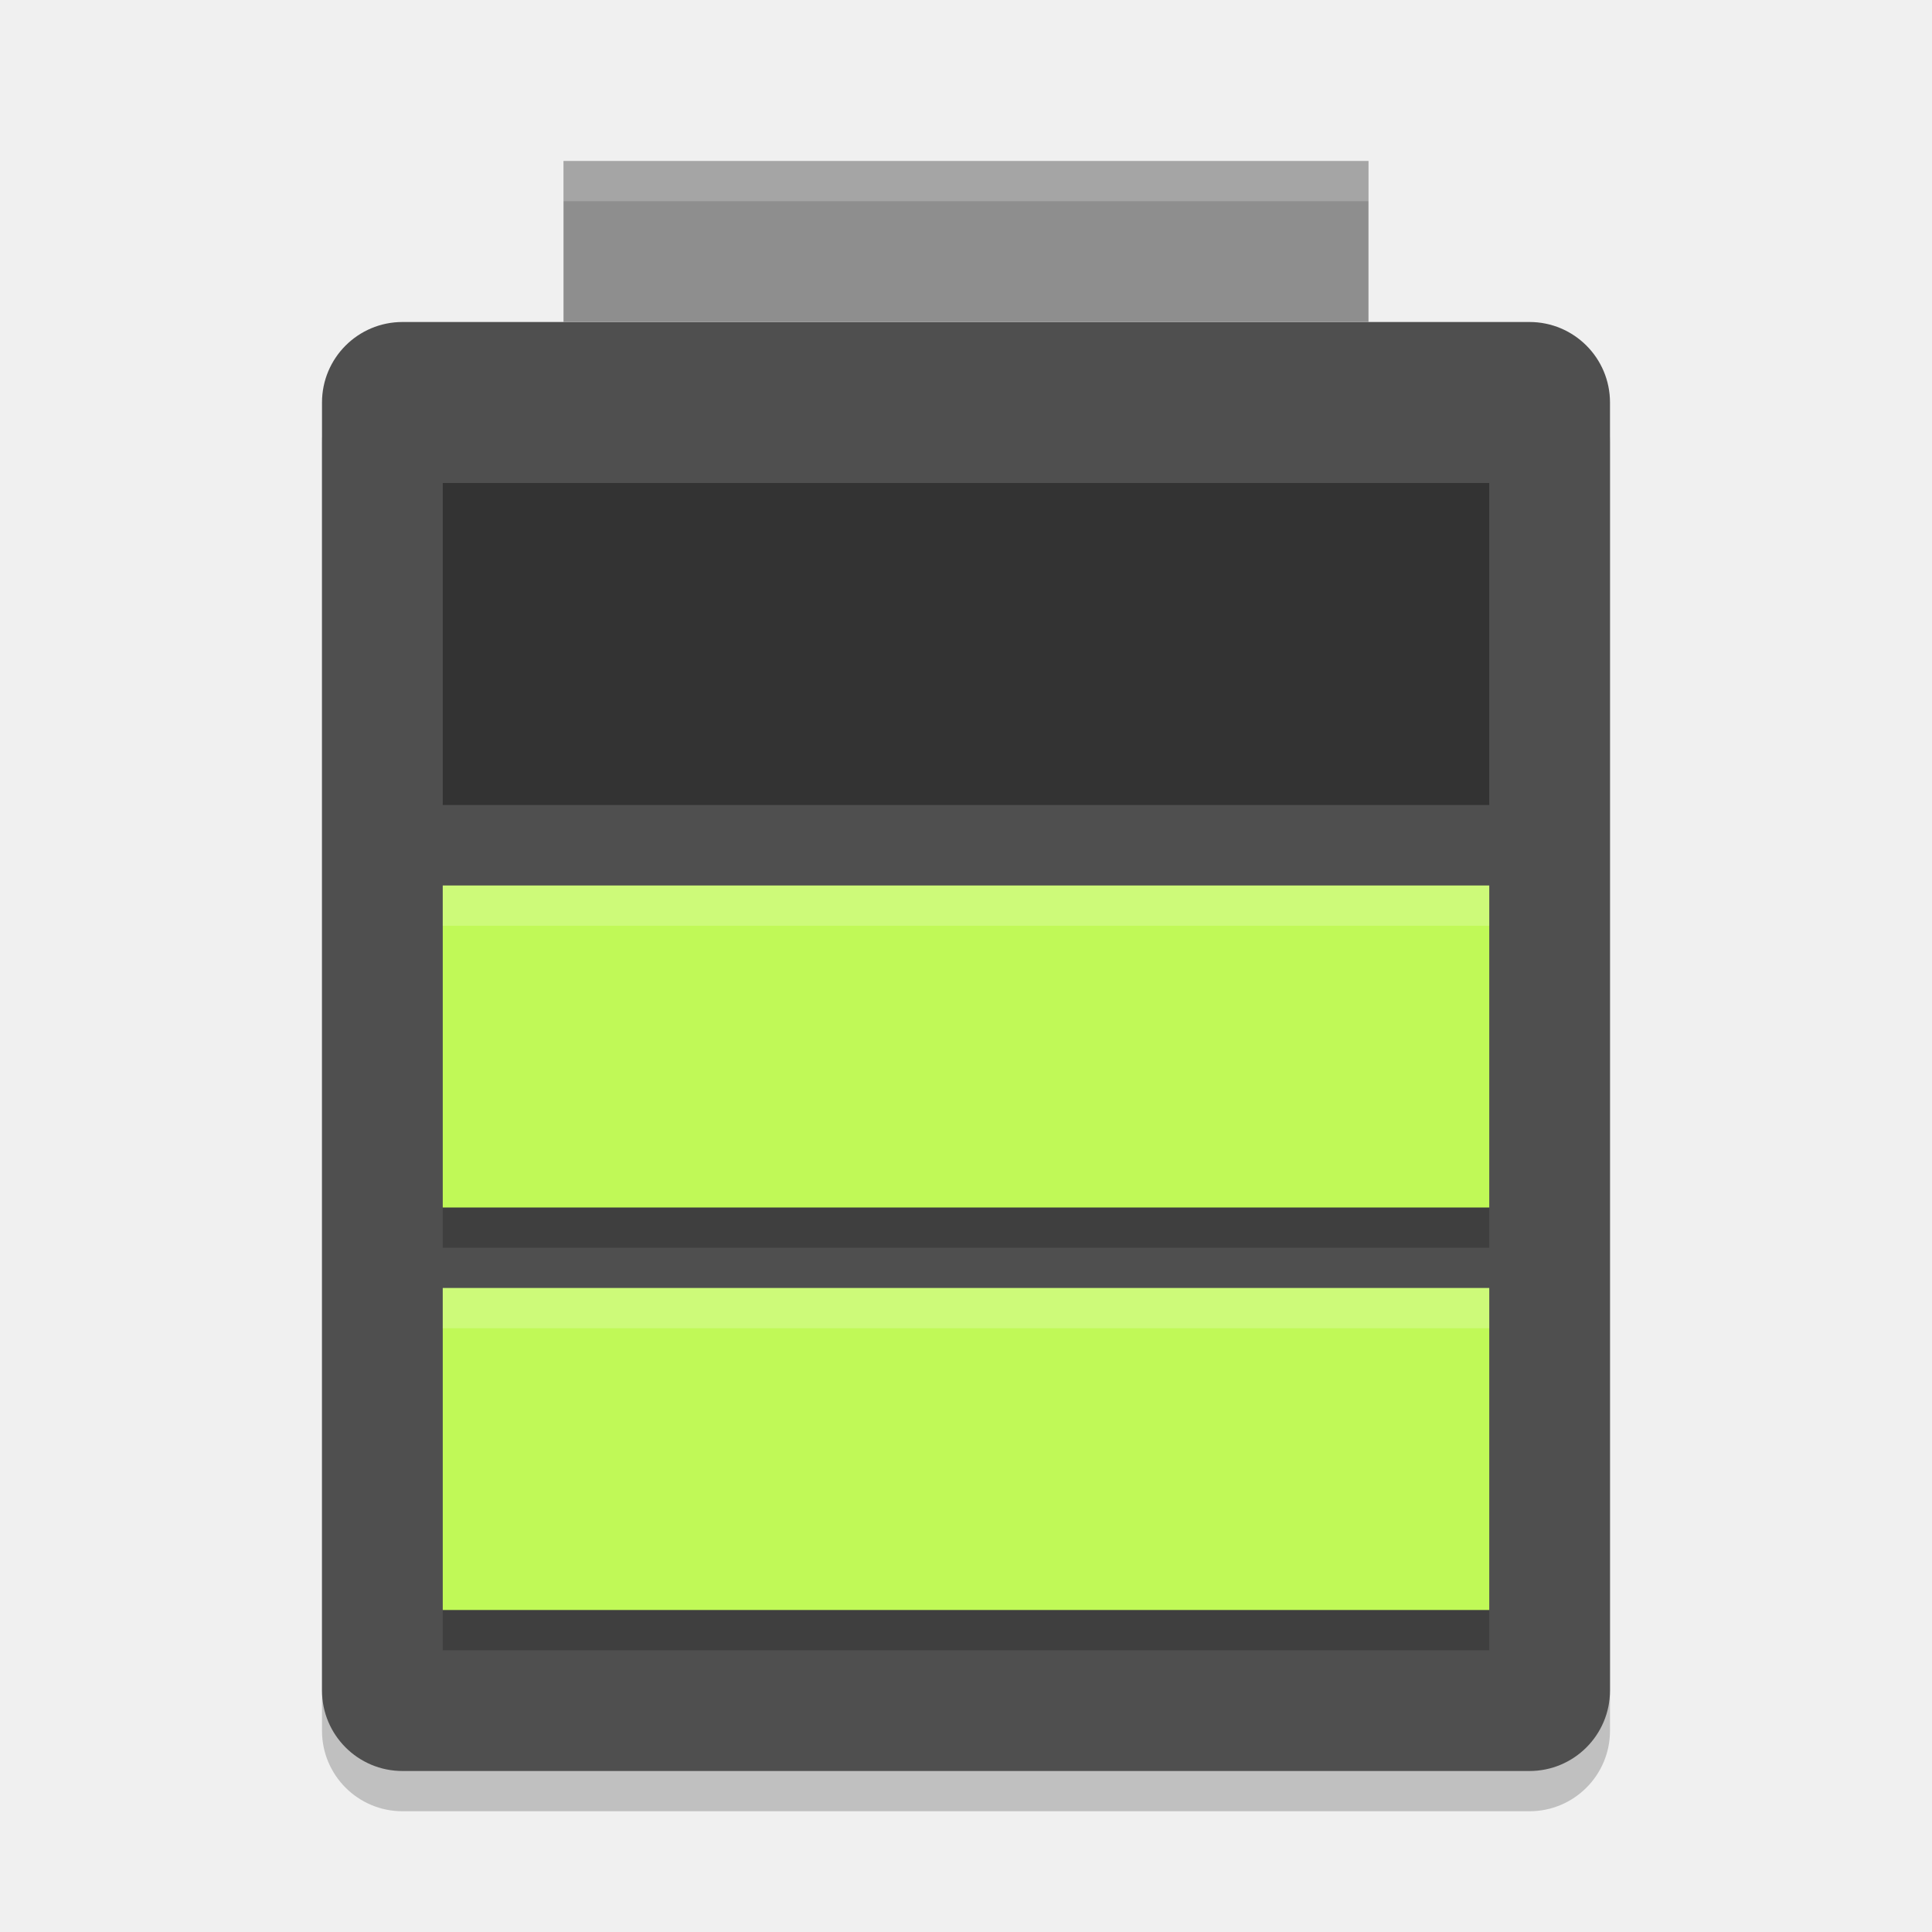
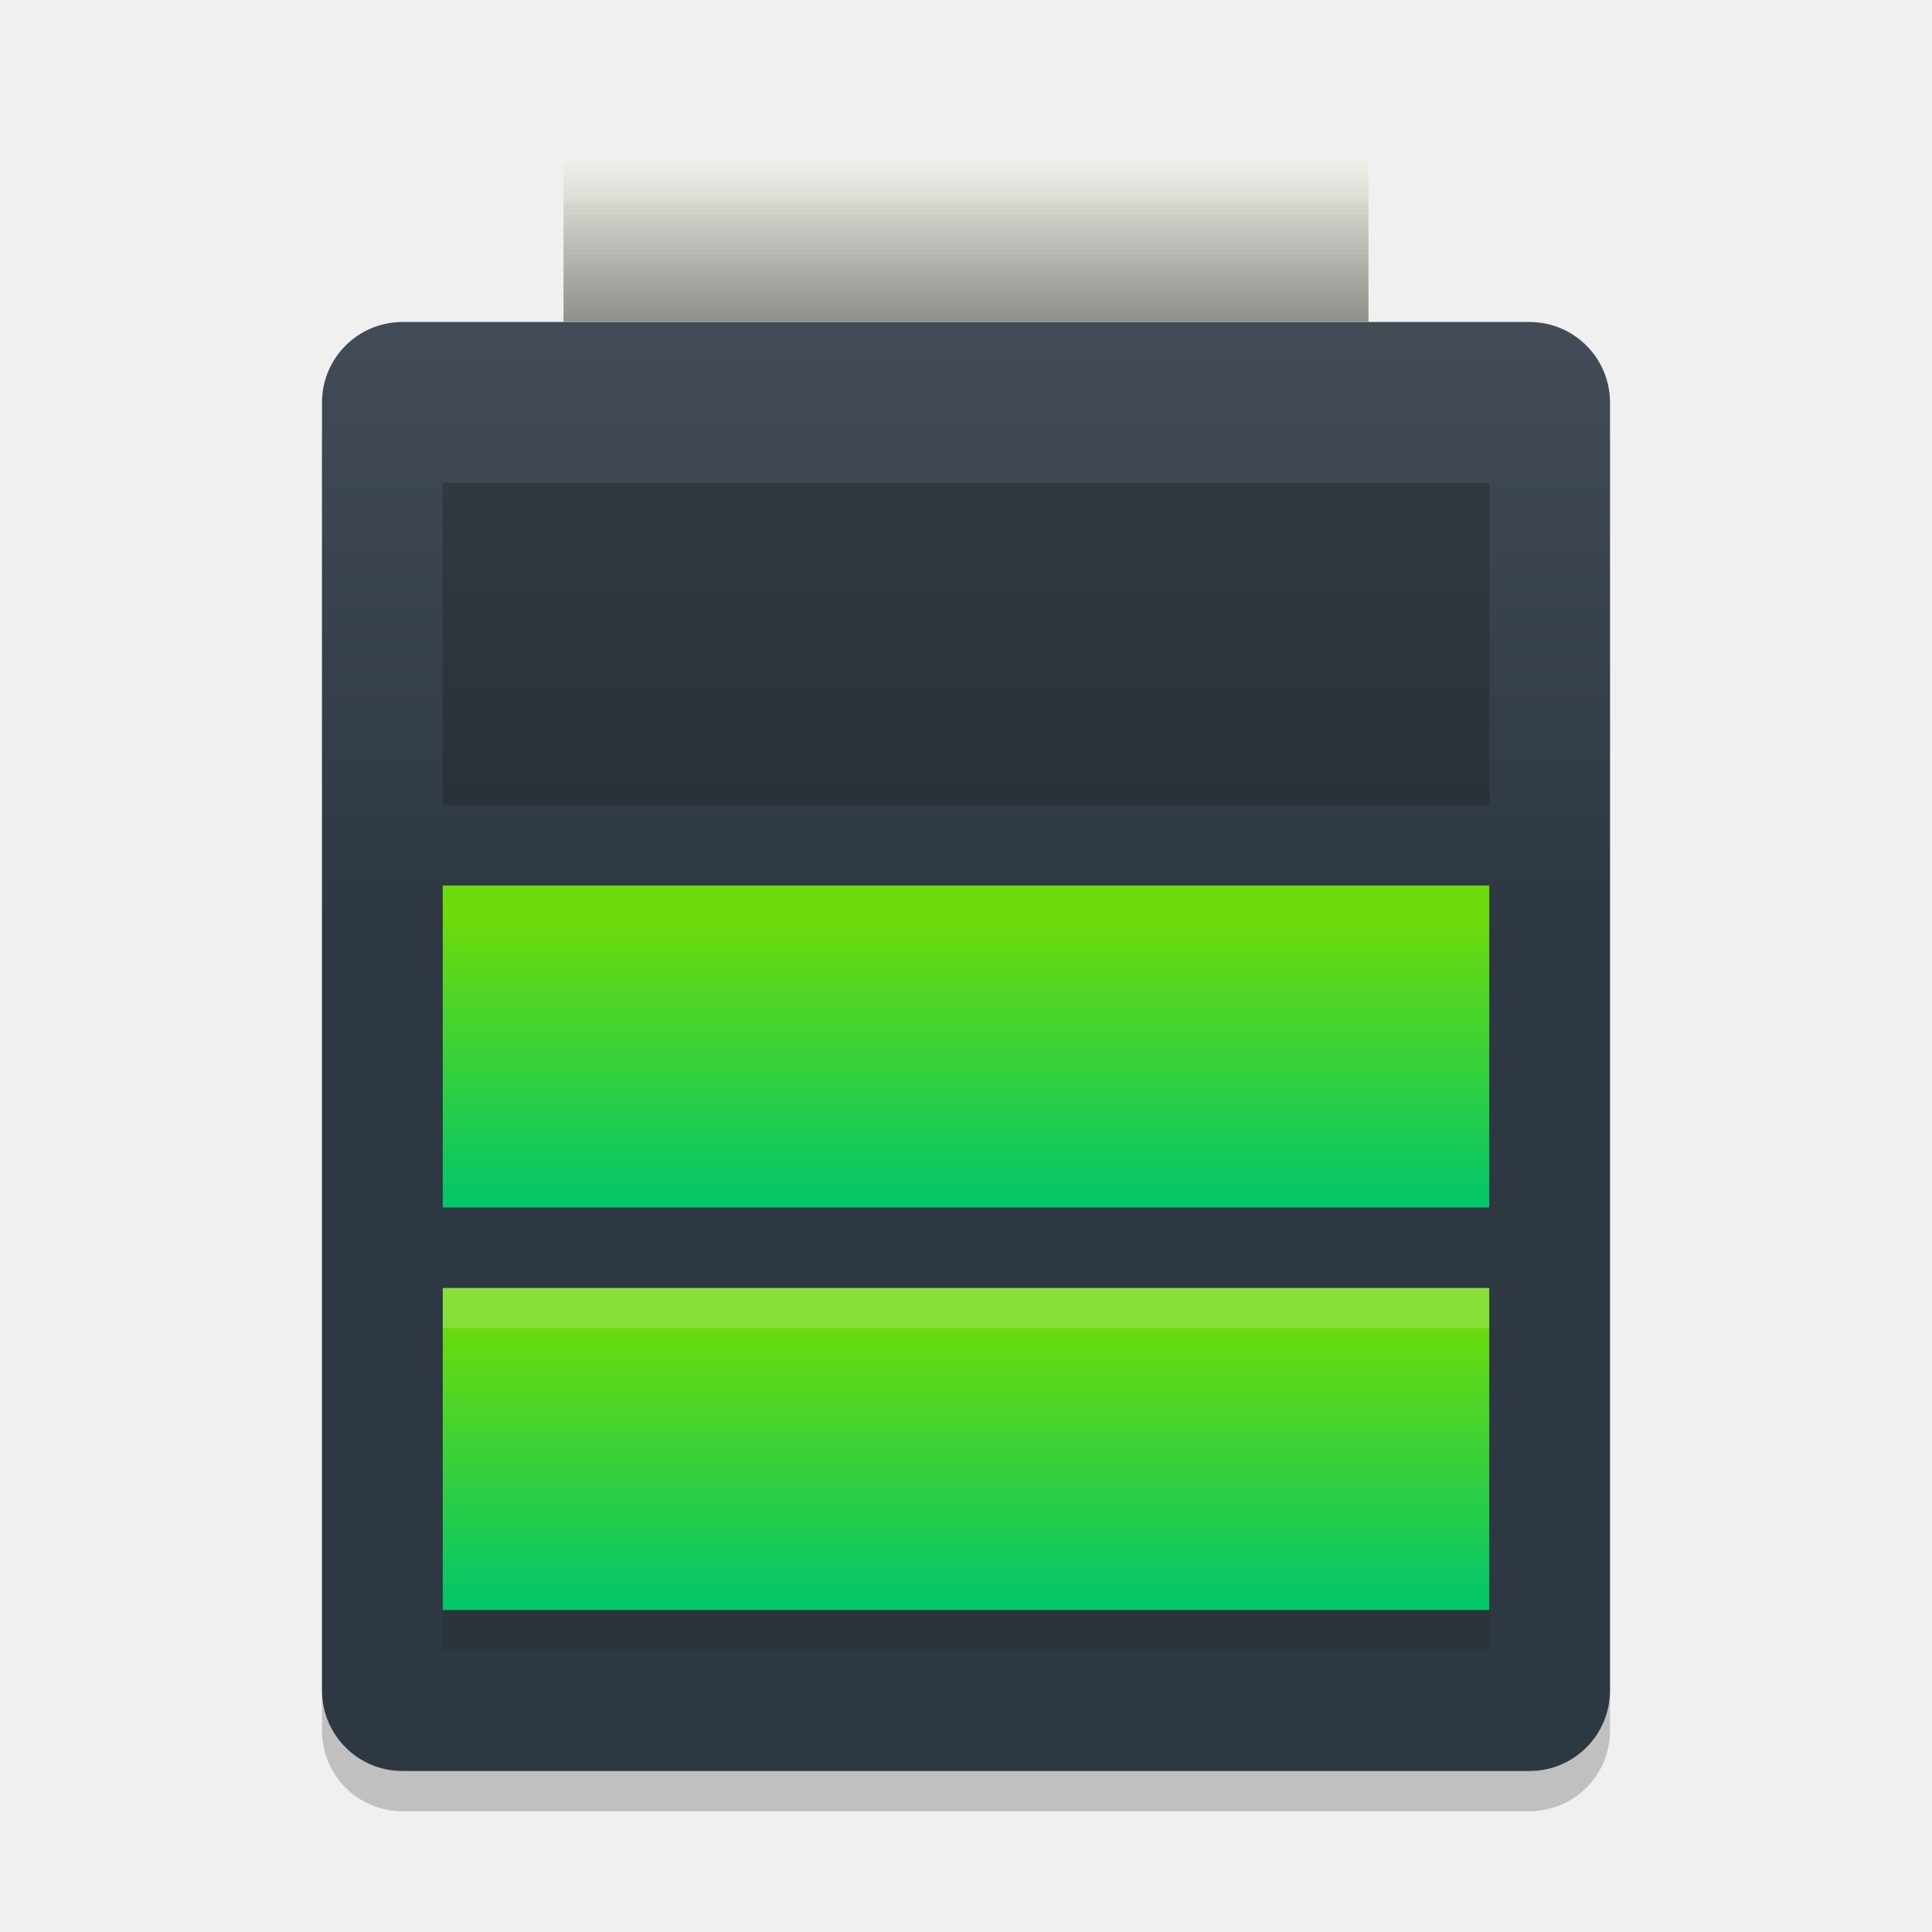
- <svg xmlns="http://www.w3.org/2000/svg" width="48" height="48" version="1">
-   <rect style="opacity:0.2" width="32" height="36" x="8" y="9" rx="2" ry="2" />
-   <rect style="fill:#4f4f4f" width="32" height="36" x="8" y="8" rx="2" ry="2" />
-   <rect style="fill:#8e8e8e" width="20" height="4" x="14" y="4" />
-   <path d="m 11,23 v 8 h 26 v -8 z m 0,10 v 8 h 26 v -8 z" style="opacity:0.2" />
-   <path style="opacity:0.35" d="m 11,12 v 8 h 26 v -8 z" />
-   <path style="fill:#c0f957" d="m 11,22 v 8 h 26 v -8 z" />
-   <path style="fill:#c0f957" d="m 11,32 v 8 h 26 v -8 z" />
-   <path style="opacity:0.2;fill:#ffffff" d="m14 4v1h20v-1h-20z" />
-   <path style="opacity:0.2;fill:#ffffff" d="m 11,22 v 1 h 26 v -1 z m 0,10 v 1 h 26 v -1 z" />
+ <svg xmlns="http://www.w3.org/2000/svg" width="48" height="48" version="1.1">
+   <defs>
+     <style id="current-color-scheme" type="text/css">
+    .ColorScheme-Text { color: #ececec; } .ColorScheme-Highlight { color: #1AD6AB; }
+   </style>
+     <linearGradient id="arrongin" x1="0" x2="0" y1="0" y2="1">
+       <stop id="stop3" offset="0%" stop-color="#dd9b44" />
+       <stop id="stop5" offset="100%" stop-color="#ad6c16" />
+     </linearGradient>
+     <linearGradient id="aurora" x1="0" x2="0" y1="0" y2="1">
+       <stop id="stop8" offset="0%" stop-color="#09D4DF" />
+       <stop id="stop10" offset="100%" stop-color="#9269F4" />
+     </linearGradient>
+     <linearGradient id="cyberblue" x1="0" x2="0" y1="0" y2="1">
+       <stop id="stop13" offset="0%" stop-color="#07B3FF" />
+       <stop id="stop15" offset="100%" stop-color="#007DE8" />
+     </linearGradient>
+     <linearGradient id="cyberneon" x1="0" x2="0" y1="0" y2="1">
+       <stop id="stop18" offset="0%" stop-color="#0abdc6" />
+       <stop id="stop20" offset="100%" stop-color="#ea00d9" />
+     </linearGradient>
+     <linearGradient id="cyberorange" x1="0%" x2="0%" y1="0%" y2="100%">
+       <stop offset="0%" style="stop-color: #FF9757; stop-opacity: 1" />
+       <stop offset="50%" style="stop-color: #FF6E51; stop-opacity: 1" />
+       <stop offset="100%" style="stop-color: #F5350F; stop-opacity: 1" />
+     </linearGradient>
+     <linearGradient id="fitdance" x1="0" x2="0" y1="0" y2="1">
+       <stop id="stop23" offset="0%" stop-color="#1AD6AB" />
+       <stop id="stop25" offset="100%" stop-color="#329DB6" />
+     </linearGradient>
+     <linearGradient id="lemon" x1="0%" x2="0%" y1="0%" y2="100%">
+       <stop offset="0.1" stop-color="#6DDB0A" />
+       <stop offset="0.2" stop-color="#61D915" />
+       <stop offset="0.3" stop-color="#55D620" />
+       <stop offset="0.4" stop-color="#49D42B" />
+       <stop offset="0.5" stop-color="#3CD235" />
+       <stop offset="0.6" stop-color="#30CF40" />
+       <stop offset="0.7" stop-color="#24CD4B" />
+       <stop offset="0.8" stop-color="#18CA56" />
+       <stop offset="0.9" stop-color="#0CC861" />
+       <stop offset="1.0" stop-color="#00C66B" />
+     </linearGradient>
+     <linearGradient id="purplecarbon" x1="0%" x2="0%" y1="0%" y2="100%">
+       <stop offset="1e-07" stop-color="#EC57FF" />
+       <stop offset="0.5" stop-color="#C551FF" />
+       <stop offset="1" stop-color="#A90FF5" />
+     </linearGradient>
+     <linearGradient id="oomox" x1="0" x2="0" y1="0" y2="1">
+       <stop id="stop28" offset="0%" stop-color="#efefe7" />
+       <stop id="stop30" offset="100%" stop-color="#8f8f8b" />
+     </linearGradient>
+     <linearGradient id="rainblue" x1="0" x2="0" y1="0" y2="1">
+       <stop id="stop33" offset="0%" stop-color="#00F260" />
+       <stop id="stop35" offset="100%" stop-color="#0575E6" />
+     </linearGradient>
+     <linearGradient id="redcarbon" x1="0" x2="1" y1="0" y2="1">
+       <stop id="stop38" offset="0%" stop-color="#FF6D57" />
+       <stop id="stop40" offset="50%" stop-color="#FF5160" />
+       <stop id="stop42" offset="100%" stop-color="#F50F22" />
+     </linearGradient>
+     <linearGradient id="sunrise" x1="0" x2="0" y1="0" y2="1">
+       <stop id="stop45" offset="0%" stop-color="#FF8501" />
+       <stop id="stop47" offset="100%" stop-color="#FFCB01" />
+     </linearGradient>
+     <linearGradient id="telinkrin" x1="0" x2="0" y1="0" y2="1">
+       <stop id="stop50" offset="0%" stop-color="#b2ced6" />
+       <stop id="stop52" offset="100%" stop-color="#6da5b7" />
+     </linearGradient>
+     <linearGradient id="60spsycho" x1="0" x2="0" y1="0" y2="1">
+       <stop id="stop55" offset="0%" stop-color="#df5940" />
+       <stop id="stop57" offset="25%" stop-color="#d8d15f" />
+       <stop id="stop59" offset="50%" stop-color="#e9882a" />
+       <stop id="stop61" offset="100%" stop-color="#279362" />
+     </linearGradient>
+     <linearGradient id="90ssummer" x1="0" x2="0" y1="0" y2="1">
+       <stop id="stop64" offset="0%" stop-color="#f618c7" />
+       <stop id="stop66" offset="20%" stop-color="#94ffab" />
+       <stop id="stop68" offset="50%" stop-color="#fbfd54" />
+       <stop id="stop70" offset="100%" stop-color="#0f83ae" />
+     </linearGradient>
+     <linearGradient id="pause" x1="0" x2="0" y1="0" y2="1" gradientTransform="matrix(4,0,0,12,14,5.734)" gradientUnits="userSpaceOnUse">
+       <stop id="stop73" offset="0%" stop-color="#f06" />
+       <stop id="stop75" offset="100%" stop-color="#dc1499" />
+     </linearGradient>
+     <linearGradient id="squircle" x1="0" x2="0" y1="0" y2="1" gradientTransform="matrix(24,0,0,22.401,0,0.533)" gradientUnits="userSpaceOnUse">
+       <stop id="stop78" offset="0%" stop-color="#4c5561" />
+       <stop id="stop80" offset="100%" stop-color="#2e3842" />
+     </linearGradient>
+   </defs>
+   <rect opacity="0.2" width="32" height="36" x="8" y="9" rx="2" ry="2" />
+   <rect fill="url(#squircle)" width="32" height="36" x="8" y="8" rx="2" ry="2" />
+   <rect fill="url(#oomox)" width="20" height="4" x="14" y="4" />
+   <path fill="#1e1e1e" opacity="0.20" d="m 11,33 v 8 h 26 v -8 z" />
+   <path fill="#1e1e1e" opacity="0.35" d="m 11,12 v 8 h 26 v -8 z" />
+   <path fill="#1e1e1e" opacity="0.35" d="m 11,22 v 8 h 26 v -8 z" />
+   <path fill="url(#lemon)" d="m 11,22 v 8 h 26 v -8 z" />
+   <path fill="url(#lemon)" d="m 11,32 v 8 h 26 v -8 z" />
+   <path fill="#efefef" opacity="0.20" d="M 14,4 V 5 H 34 V 4 Z" />
+   <path fill="#efefef" opacity="0.20" d="m 11,32 v 1 h 26 v -1 z" />
</svg>
